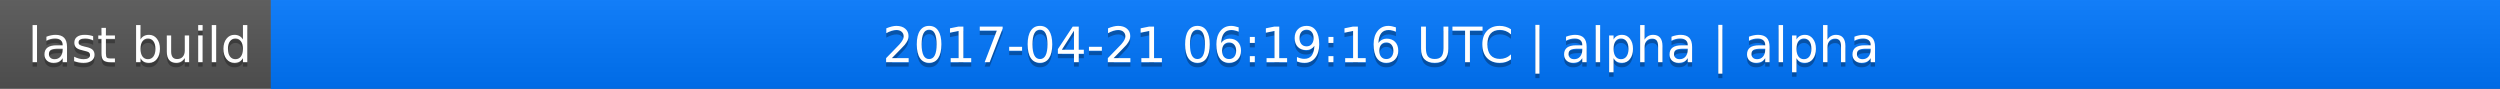
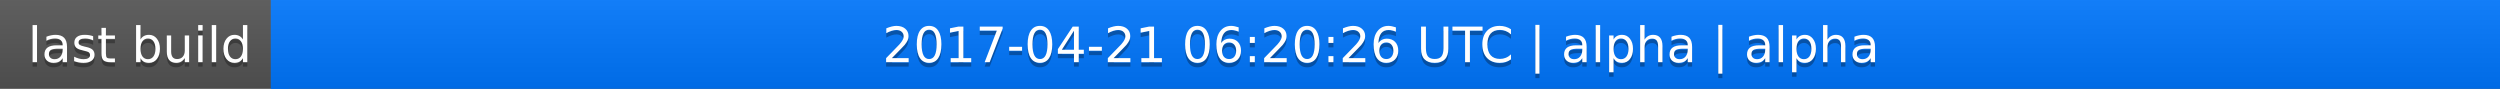
<svg xmlns="http://www.w3.org/2000/svg" width="563" height="20">
  <linearGradient id="a" x2="0" y2="100%">
    <stop offset="0" stop-color="#bbb" stop-opacity=".1" />
    <stop offset="1" stop-opacity=".1" />
  </linearGradient>
  <rect rx="0" width="563" height="20" fill="#555" />
  <rect rx="0" x="61" width="502" height="20" fill="#07f" />
  <path fill="#07f" d="M61 0h4v20h-4z" />
  <rect rx="0" width="563" height="20" fill="url(#a)" />
  <g fill="#fff" text-anchor="middle" font-family="DejaVu Sans,Verdana,Geneva,sans-serif" font-size="11">
    <text x="31.5" y="15" fill="#010101" fill-opacity=".3">last build</text>
    <text x="31.5" y="14">last build</text>
-     <text x="311" y="15" fill="#010101" fill-opacity=".3">2017-04-21 06:19:16 UTC | alpha | alpha</text>
-     <text x="311" y="14">2017-04-21 06:19:16 UTC | alpha | alpha</text>
+     <text x="311" y="15" fill="#010101" fill-opacity=".3">2017-04-21 06:20:26 UTC | alpha | alpha</text>
+     <text x="311" y="14">2017-04-21 06:20:26 UTC | alpha | alpha</text>
  </g>
</svg>
